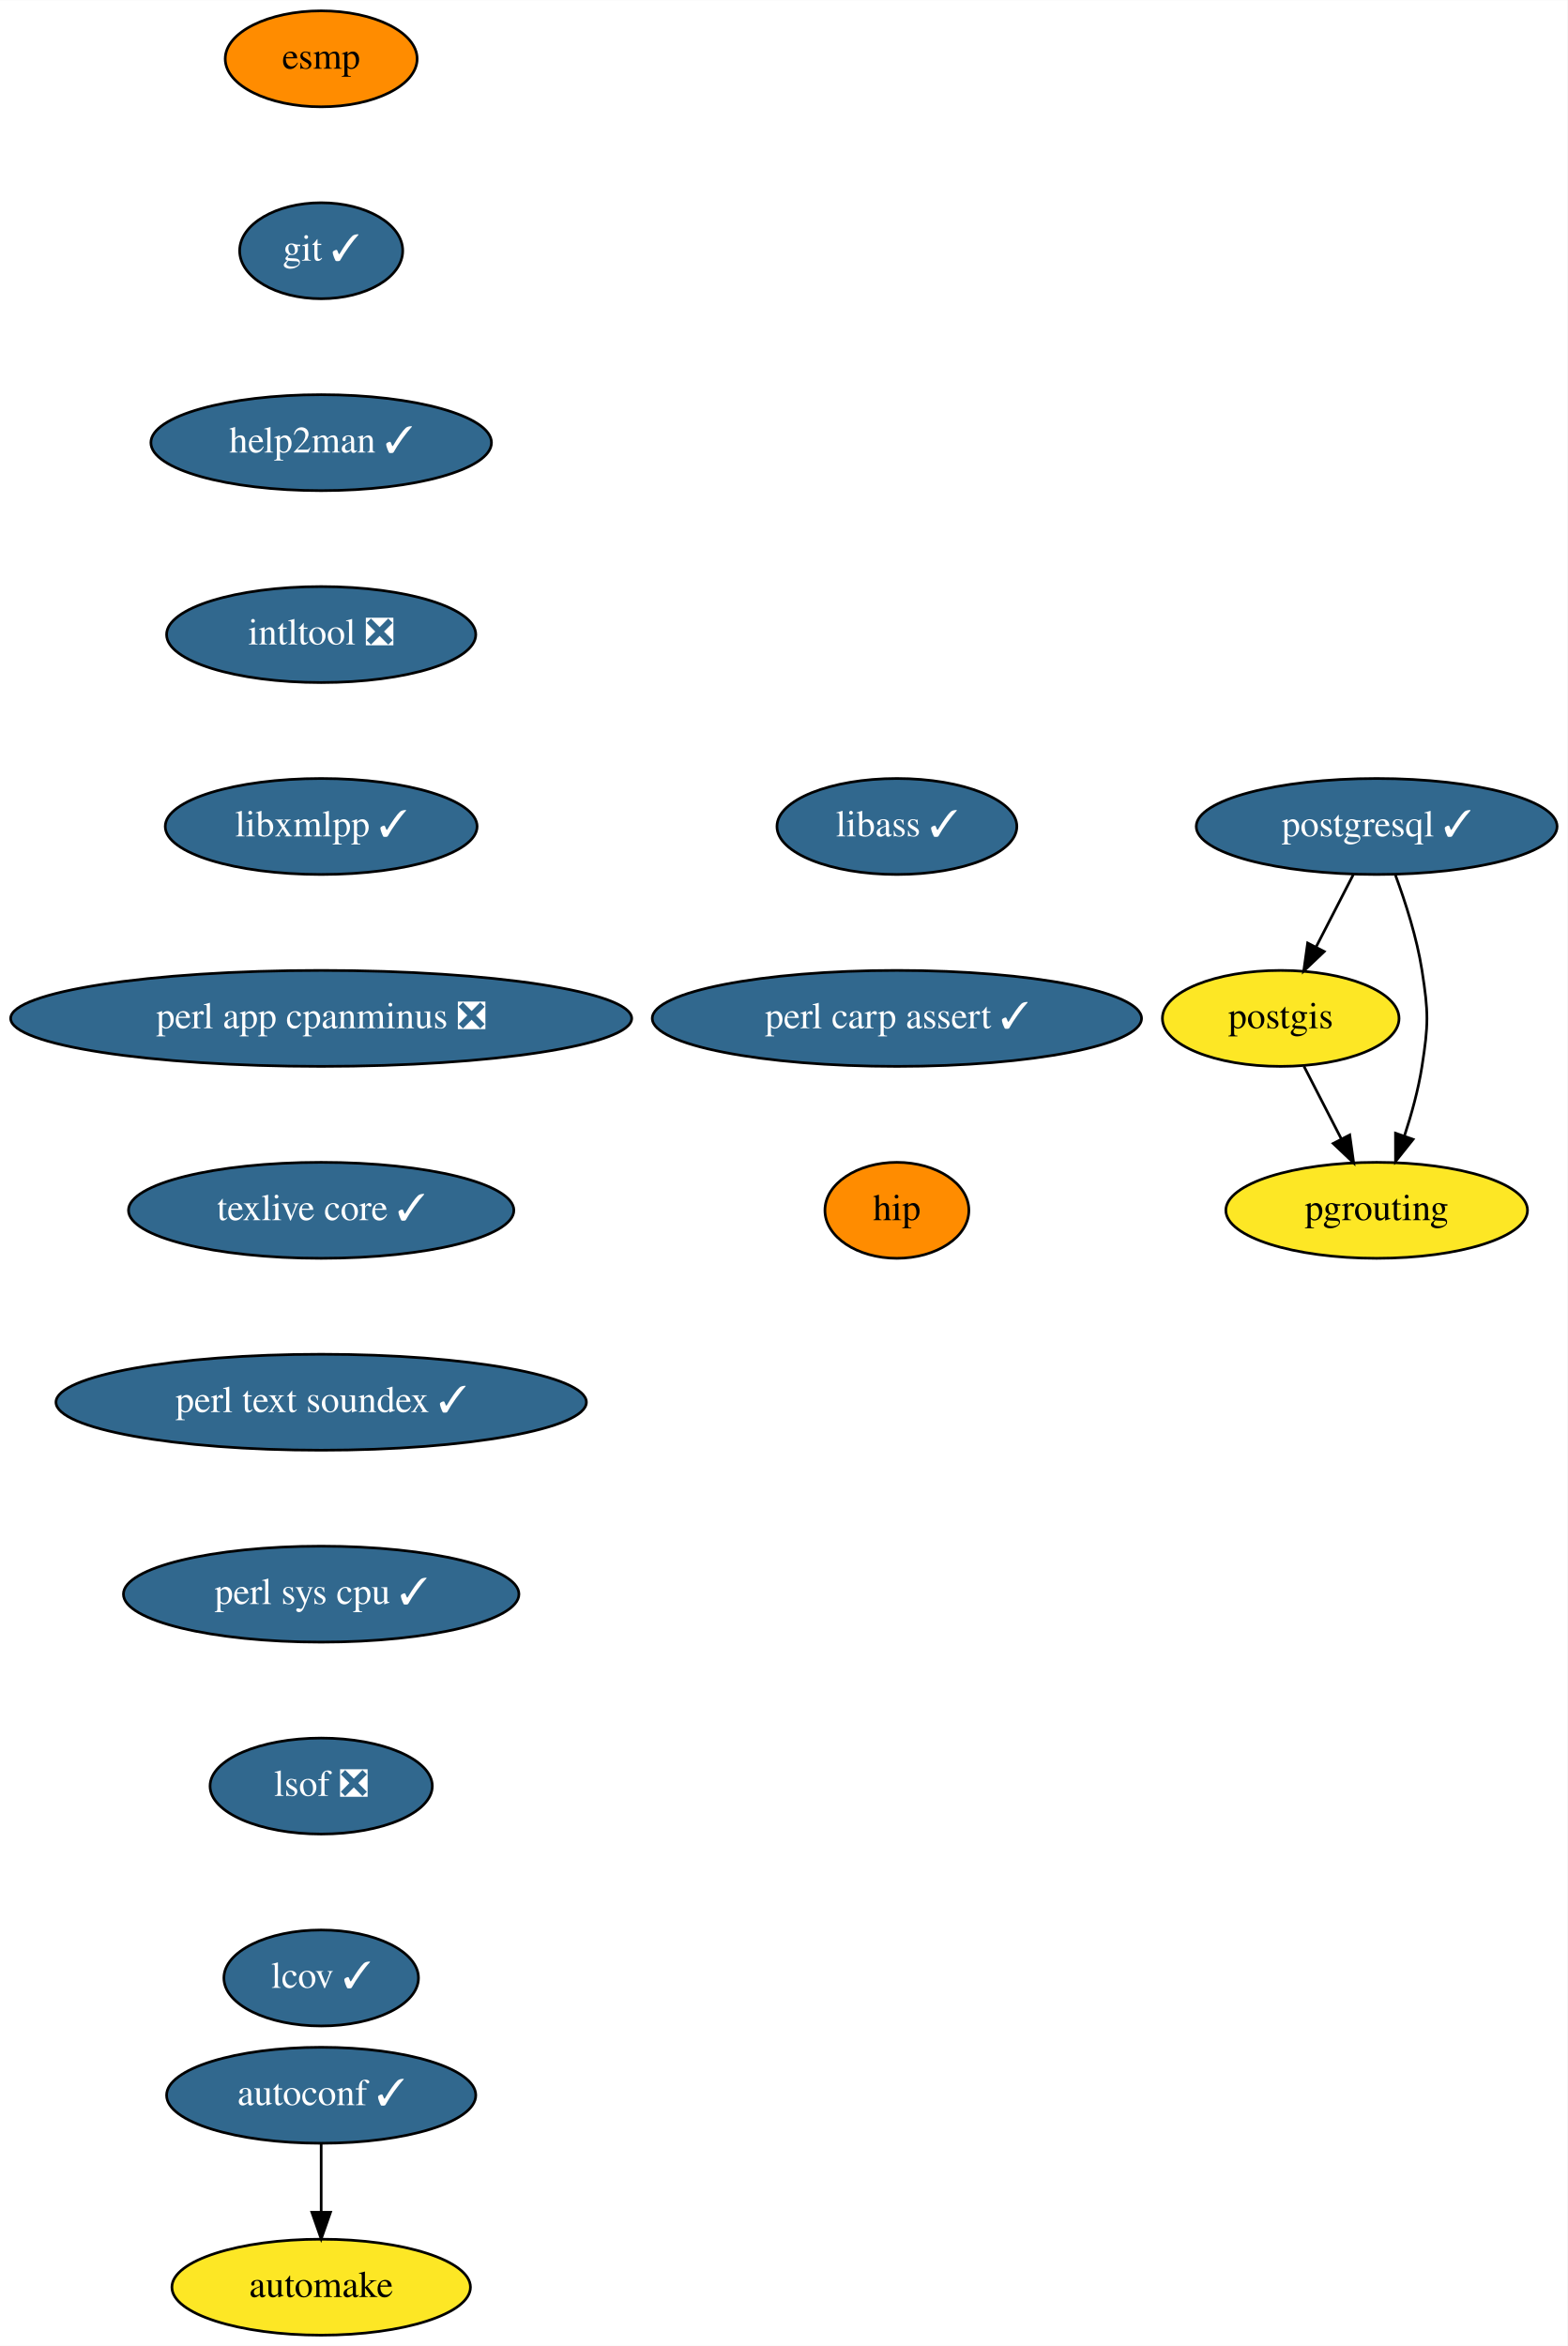
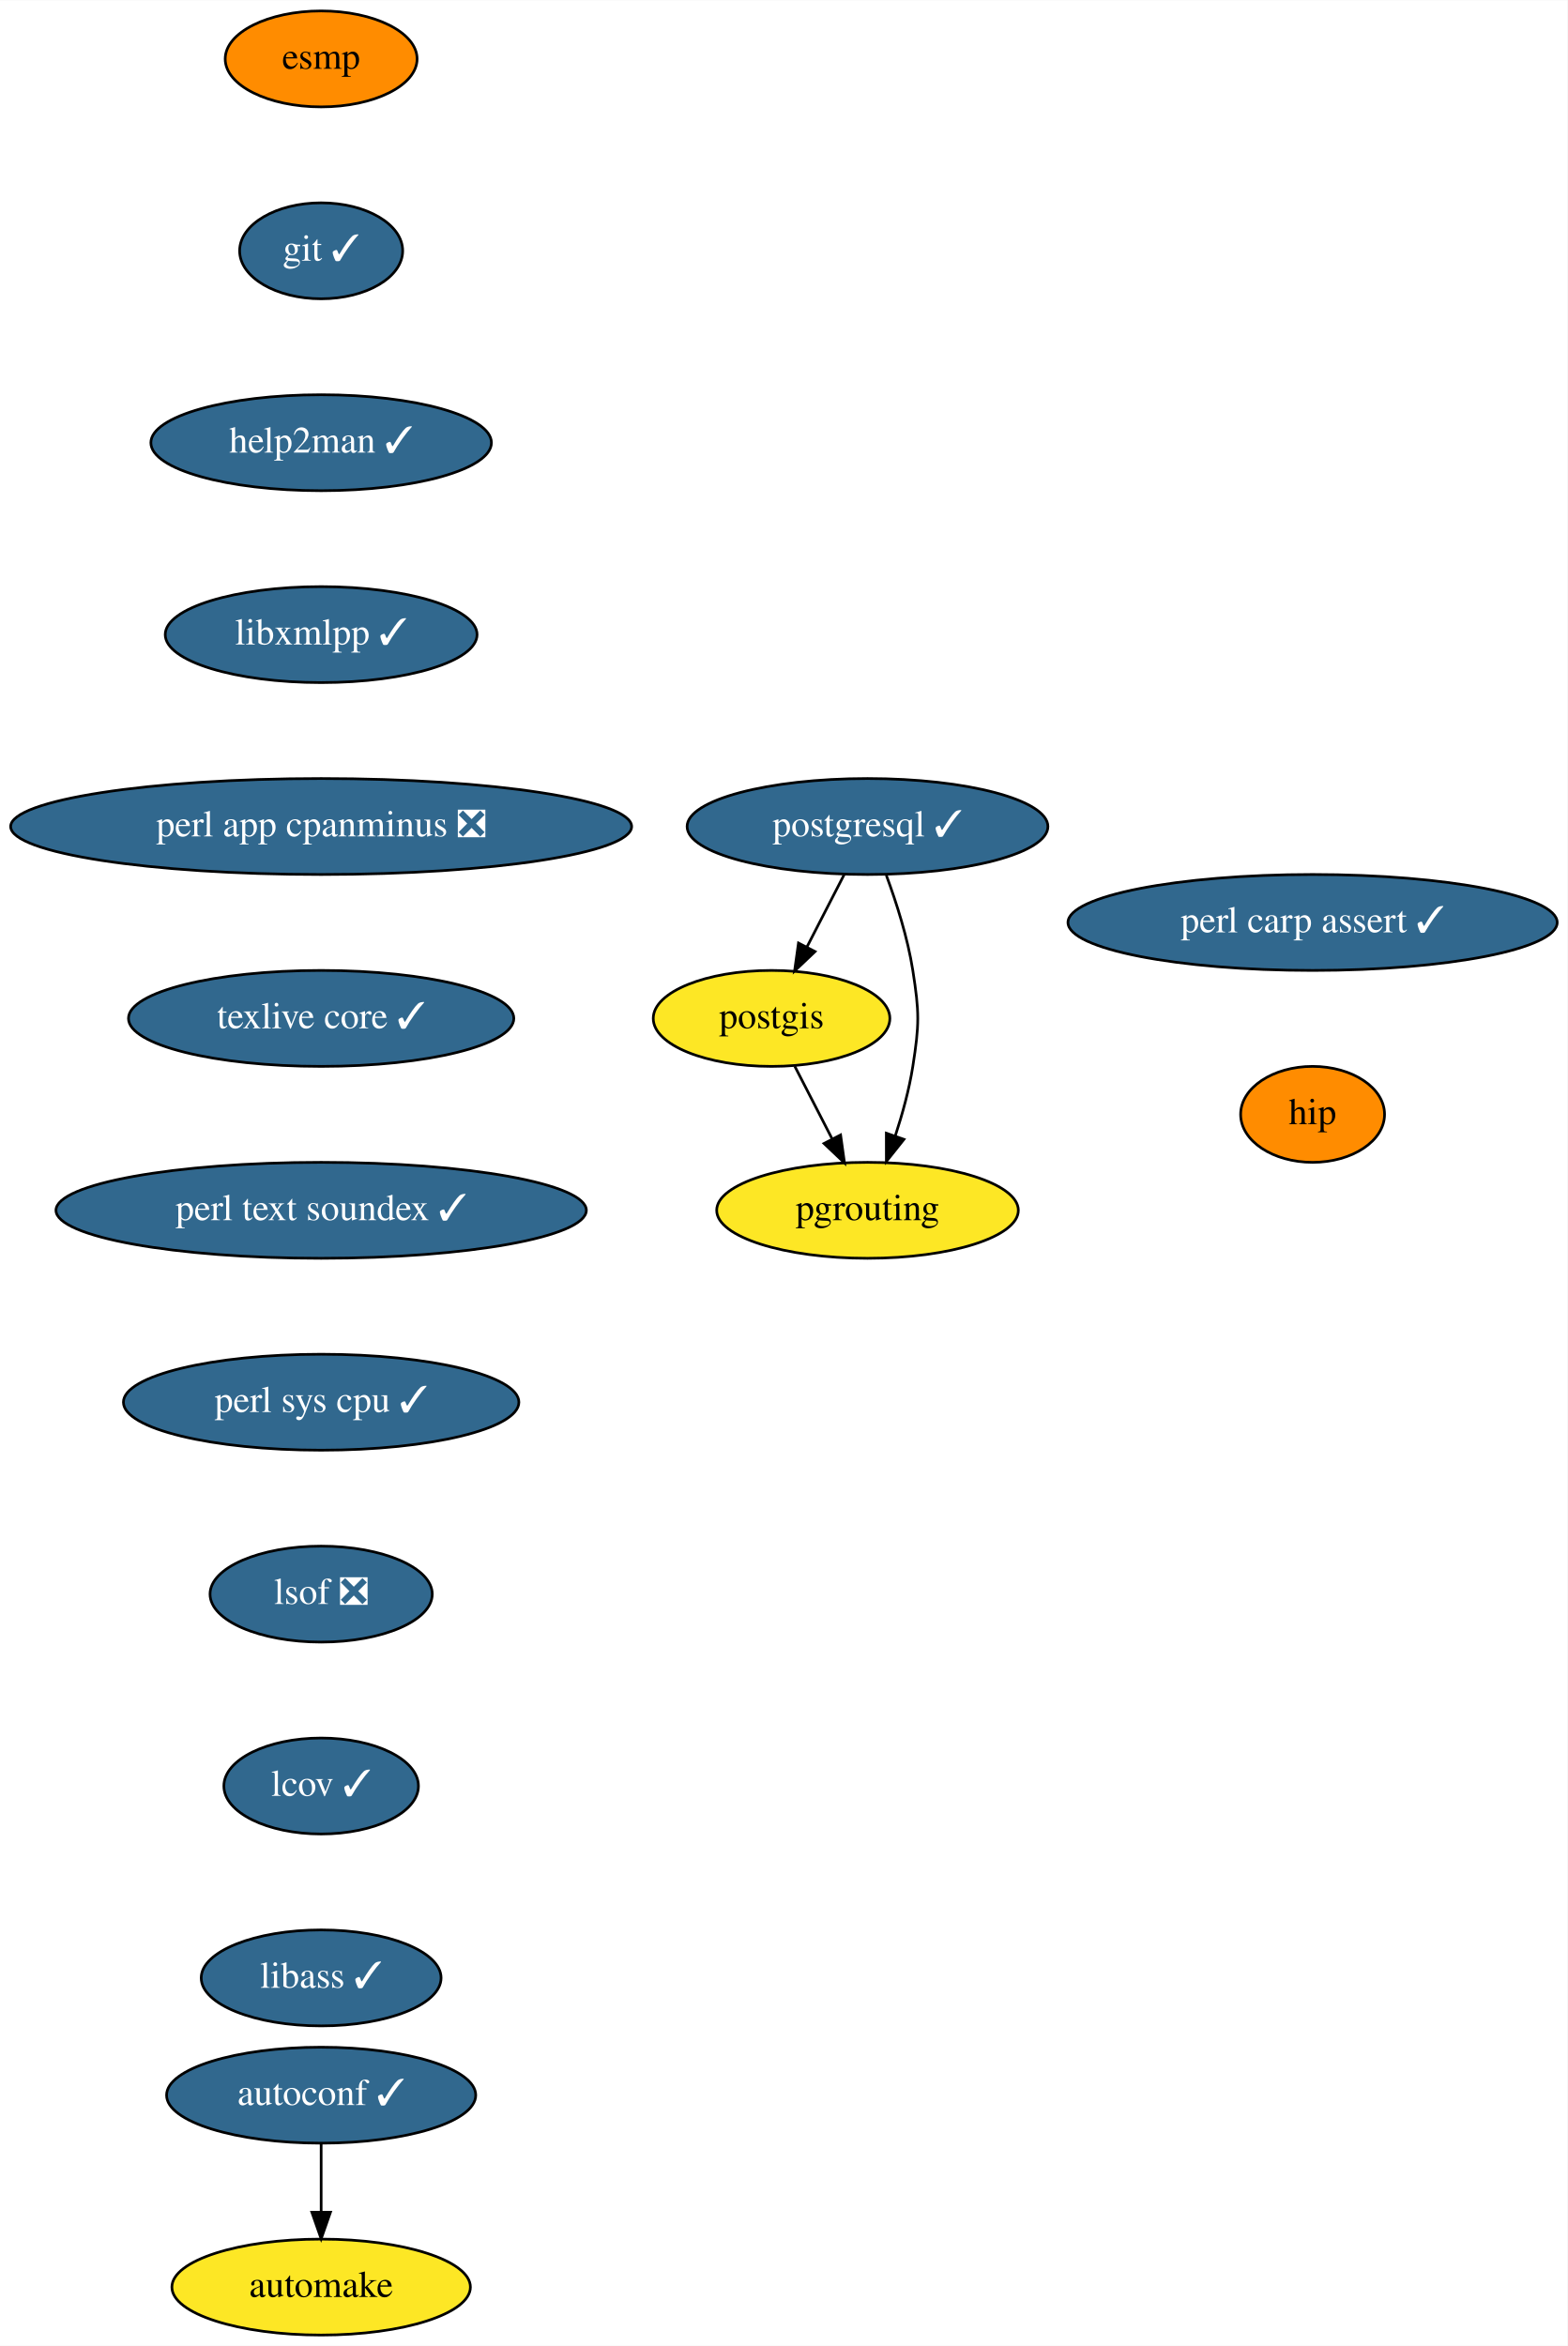
- <svg xmlns="http://www.w3.org/2000/svg" xmlns:xlink="http://www.w3.org/1999/xlink" width="588pt" height="880pt" viewBox="0.00 0.00 588.09 880.00">
+ <svg xmlns="http://www.w3.org/2000/svg" xmlns:xlink="http://www.w3.org/1999/xlink" width="588pt" height="880pt" viewBox="0.00 0.00 588.14 880.00">
  <g id="graph0" class="graph" transform="scale(1 1) rotate(0) translate(4 876)">
-     <polygon fill="white" stroke="transparent" points="-4,4 -4,-876 584.09,-876 584.09,4 -4,4" />
+     <polygon fill="white" stroke="transparent" points="-4,4 -4,-876 584.14,-876 584.14,4 -4,4" />
    <g id="node1" class="node">
      <g id="a_node1">
        <a xlink:href="https://github.com/conda-forge/autoconf-feedstock/pull/35" xlink:title="autoconf ✓">
          <ellipse fill="#31688e" stroke="black" cx="116.5" cy="-90" rx="58" ry="18" />
          <text text-anchor="middle" x="116.5" y="-86.3" font-family="Times,serif" font-size="14.00" fill="white">autoconf ✓</text>
        </a>
      </g>
    </g>
    <g id="node2" class="node">
      <g id="a_node2">
        <a xlink:href="https://github.com/conda-forge/automake-feedstock" xlink:title="automake">
          <ellipse fill="#fde725" stroke="black" cx="116.5" cy="-18" rx="56" ry="18" />
          <text text-anchor="middle" x="116.5" y="-14.3" font-family="Times,serif" font-size="14.00">automake</text>
        </a>
      </g>
    </g>
    <g id="edge1" class="edge">
      <path fill="none" stroke="black" d="M116.5,-71.7C116.5,-63.98 116.5,-54.71 116.5,-46.11" />
      <polygon fill="black" stroke="black" points="120,-46.1 116.5,-36.1 113,-46.1 120,-46.1" />
    </g>
    <g id="node3" class="node">
      <g id="a_node3">
        <a xlink:href="https://github.com/conda-forge/esmp-feedstock" xlink:title="esmp">
          <ellipse fill="#ff8c00" stroke="black" cx="116.5" cy="-854" rx="36" ry="18" />
          <text text-anchor="middle" x="116.5" y="-850.3" font-family="Times,serif" font-size="14.00">esmp</text>
        </a>
      </g>
    </g>
    <g id="node4" class="node">
      <g id="a_node4">
        <a xlink:href="https://github.com/conda-forge/git-feedstock/pull/101" xlink:title="git ✓">
          <ellipse fill="#31688e" stroke="black" cx="116.5" cy="-782" rx="30.59" ry="18" />
          <text text-anchor="middle" x="116.5" y="-778.3" font-family="Times,serif" font-size="14.00" fill="white">git ✓</text>
        </a>
      </g>
    </g>
    <g id="node5" class="node">
      <g id="a_node5">
        <a xlink:href="https://github.com/conda-forge/help2man-feedstock/pull/21" xlink:title="help2man ✓">
          <ellipse fill="#31688e" stroke="black" cx="116.5" cy="-710" rx="63.89" ry="18" />
          <text text-anchor="middle" x="116.5" y="-706.3" font-family="Times,serif" font-size="14.00" fill="white">help2man ✓</text>
        </a>
      </g>
    </g>
    <g id="node6" class="node">
      <g id="a_node6">
-         <a xlink:href="https://github.com/conda-forge/intltool-feedstock/pull/6" xlink:title="intltool ❎">
-           <ellipse fill="#31688e" stroke="black" cx="116.5" cy="-638" rx="58" ry="18" />
-           <text text-anchor="middle" x="116.5" y="-634.3" font-family="Times,serif" font-size="14.00" fill="white">intltool ❎</text>
+         <a xlink:href="https://github.com/conda-forge/libxmlpp-feedstock/pull/10" xlink:title="libxmlpp ✓">
+           <ellipse fill="#31688e" stroke="black" cx="116.5" cy="-638" rx="58.5" ry="18" />
+           <text text-anchor="middle" x="116.5" y="-634.3" font-family="Times,serif" font-size="14.00" fill="white">libxmlpp ✓</text>
        </a>
      </g>
    </g>
    <g id="node7" class="node">
      <g id="a_node7">
-         <a xlink:href="https://github.com/conda-forge/libxmlpp-feedstock/pull/10" xlink:title="libxmlpp ✓">
-           <ellipse fill="#31688e" stroke="black" cx="116.5" cy="-566" rx="58.5" ry="18" />
-           <text text-anchor="middle" x="116.5" y="-562.3" font-family="Times,serif" font-size="14.00" fill="white">libxmlpp ✓</text>
+         <a xlink:href="https://github.com/conda-forge/perl-app-cpanminus-feedstock/pull/5" xlink:title="perl app cpanminus ❎">
+           <ellipse fill="#31688e" stroke="black" cx="116.5" cy="-566" rx="116.5" ry="18" />
+           <text text-anchor="middle" x="116.5" y="-562.3" font-family="Times,serif" font-size="14.00" fill="white">perl app cpanminus ❎</text>
        </a>
      </g>
    </g>
    <g id="node8" class="node">
      <g id="a_node8">
-         <a xlink:href="https://github.com/conda-forge/perl-app-cpanminus-feedstock/pull/5" xlink:title="perl app cpanminus ❎">
-           <ellipse fill="#31688e" stroke="black" cx="116.5" cy="-494" rx="116.5" ry="18" />
-           <text text-anchor="middle" x="116.5" y="-490.3" font-family="Times,serif" font-size="14.00" fill="white">perl app cpanminus ❎</text>
+         <a xlink:href="https://github.com/conda-forge/texlive-core-feedstock/pull/50" xlink:title="texlive core ✓">
+           <ellipse fill="#31688e" stroke="black" cx="116.5" cy="-494" rx="72.29" ry="18" />
+           <text text-anchor="middle" x="116.5" y="-490.3" font-family="Times,serif" font-size="14.00" fill="white">texlive core ✓</text>
+         </a>
+       </g>
+     </g>
+     <g id="node12" class="node">
+       <g id="a_node12">
+         <a xlink:href="https://github.com/conda-forge/perl-text-soundex-feedstock/pull/4" xlink:title="perl text soundex ✓">
+           <ellipse fill="#31688e" stroke="black" cx="116.5" cy="-422" rx="99.5" ry="18" />
+           <text text-anchor="middle" x="116.5" y="-418.3" font-family="Times,serif" font-size="14.00" fill="white">perl text soundex ✓</text>
        </a>
      </g>
    </g>
    <g id="node9" class="node">
      <g id="a_node9">
-         <a xlink:href="https://github.com/conda-forge/texlive-core-feedstock/pull/50" xlink:title="texlive core ✓">
-           <ellipse fill="#31688e" stroke="black" cx="116.5" cy="-422" rx="72.29" ry="18" />
-           <text text-anchor="middle" x="116.5" y="-418.3" font-family="Times,serif" font-size="14.00" fill="white">texlive core ✓</text>
-         </a>
-       </g>
-     </g>
-     <g id="node13" class="node">
-       <g id="a_node13">
-         <a xlink:href="https://github.com/conda-forge/perl-text-soundex-feedstock/pull/4" xlink:title="perl text soundex ✓">
-           <ellipse fill="#31688e" stroke="black" cx="116.5" cy="-350" rx="99.5" ry="18" />
-           <text text-anchor="middle" x="116.5" y="-346.3" font-family="Times,serif" font-size="14.00" fill="white">perl text soundex ✓</text>
+         <a xlink:href="https://github.com/conda-forge/postgis-feedstock" xlink:title="postgis">
+           <ellipse fill="#fde725" stroke="black" cx="285.5" cy="-494" rx="44.39" ry="18" />
+           <text text-anchor="middle" x="285.5" y="-490.3" font-family="Times,serif" font-size="14.00">postgis</text>
        </a>
      </g>
    </g>
    <g id="node10" class="node">
      <g id="a_node10">
-         <a xlink:href="https://github.com/conda-forge/postgis-feedstock" xlink:title="postgis">
-           <ellipse fill="#fde725" stroke="black" cx="476.5" cy="-494" rx="44.39" ry="18" />
-           <text text-anchor="middle" x="476.5" y="-490.3" font-family="Times,serif" font-size="14.00">postgis</text>
+         <a xlink:href="https://github.com/conda-forge/pgrouting-feedstock" xlink:title="pgrouting">
+           <ellipse fill="#fde725" stroke="black" cx="321.5" cy="-422" rx="56.59" ry="18" />
+           <text text-anchor="middle" x="321.5" y="-418.3" font-family="Times,serif" font-size="14.00">pgrouting</text>
        </a>
      </g>
    </g>
+     <g id="edge7" class="edge">
+       <path fill="none" stroke="black" d="M294.21,-476.05C298.42,-467.89 303.55,-457.91 308.22,-448.82" />
+       <polygon fill="black" stroke="black" points="311.4,-450.28 312.87,-439.79 305.18,-447.08 311.4,-450.28" />
+     </g>
    <g id="node11" class="node">
      <g id="a_node11">
-         <a xlink:href="https://github.com/conda-forge/pgrouting-feedstock" xlink:title="pgrouting">
-           <ellipse fill="#fde725" stroke="black" cx="512.5" cy="-422" rx="56.59" ry="18" />
-           <text text-anchor="middle" x="512.5" y="-418.3" font-family="Times,serif" font-size="14.00">pgrouting</text>
+         <a xlink:href="https://github.com/conda-forge/postgresql-feedstock/pull/97" xlink:title="postgresql ✓">
+           <ellipse fill="#31688e" stroke="black" cx="321.5" cy="-566" rx="67.69" ry="18" />
+           <text text-anchor="middle" x="321.5" y="-562.3" font-family="Times,serif" font-size="14.00" fill="white">postgresql ✓</text>
        </a>
      </g>
    </g>
    <g id="edge8" class="edge">
-       <path fill="none" stroke="black" d="M485.21,-476.05C489.42,-467.89 494.55,-457.91 499.22,-448.82" />
-       <polygon fill="black" stroke="black" points="502.4,-450.28 503.87,-439.79 496.18,-447.08 502.4,-450.28" />
+       <path fill="none" stroke="black" d="M312.79,-548.05C308.58,-539.89 303.45,-529.91 298.78,-520.82" />
+       <polygon fill="black" stroke="black" points="301.82,-519.08 294.13,-511.79 295.6,-522.28 301.82,-519.08" />
    </g>
-     <g id="node12" class="node">
-       <g id="a_node12">
-         <a xlink:href="https://github.com/conda-forge/postgresql-feedstock/pull/97" xlink:title="postgresql ✓">
-           <ellipse fill="#31688e" stroke="black" cx="512.5" cy="-566" rx="67.69" ry="18" />
-           <text text-anchor="middle" x="512.5" y="-562.3" font-family="Times,serif" font-size="14.00" fill="white">postgresql ✓</text>
+     <g id="edge9" class="edge">
+       <path fill="none" stroke="black" d="M328.57,-547.67C332.34,-537.47 336.59,-524.22 338.5,-512 340.97,-496.19 340.97,-491.81 338.5,-476 337.14,-467.31 334.6,-458.1 331.89,-449.84" />
+       <polygon fill="black" stroke="black" points="335.17,-448.62 328.57,-440.33 328.56,-450.93 335.17,-448.62" />
+     </g>
+     <g id="node13" class="node">
+       <g id="a_node13">
+         <a xlink:href="https://github.com/conda-forge/perl-sys-cpu-feedstock/pull/4" xlink:title="perl sys cpu ✓">
+           <ellipse fill="#31688e" stroke="black" cx="116.5" cy="-350" rx="74.19" ry="18" />
+           <text text-anchor="middle" x="116.5" y="-346.3" font-family="Times,serif" font-size="14.00" fill="white">perl sys cpu ✓</text>
        </a>
      </g>
    </g>
-     <g id="edge9" class="edge">
-       <path fill="none" stroke="black" d="M503.79,-548.05C499.58,-539.89 494.45,-529.91 489.78,-520.82" />
-       <polygon fill="black" stroke="black" points="492.82,-519.08 485.13,-511.79 486.6,-522.28 492.82,-519.08" />
-     </g>
-     <g id="edge10" class="edge">
-       <path fill="none" stroke="black" d="M519.57,-547.67C523.34,-537.47 527.59,-524.22 529.5,-512 531.97,-496.19 531.97,-491.81 529.5,-476 528.14,-467.31 525.6,-458.1 522.89,-449.84" />
-       <polygon fill="black" stroke="black" points="526.17,-448.62 519.57,-440.33 519.56,-450.93 526.17,-448.62" />
-     </g>
    <g id="node14" class="node">
      <g id="a_node14">
-         <a xlink:href="https://github.com/conda-forge/perl-sys-cpu-feedstock/pull/4" xlink:title="perl sys cpu ✓">
-           <ellipse fill="#31688e" stroke="black" cx="116.5" cy="-278" rx="74.19" ry="18" />
-           <text text-anchor="middle" x="116.5" y="-274.3" font-family="Times,serif" font-size="14.00" fill="white">perl sys cpu ✓</text>
+         <a xlink:href="https://github.com/conda-forge/lsof-feedstock/pull/1" xlink:title="lsof ❎">
+           <ellipse fill="#31688e" stroke="black" cx="116.5" cy="-278" rx="41.69" ry="18" />
+           <text text-anchor="middle" x="116.5" y="-274.3" font-family="Times,serif" font-size="14.00" fill="white">lsof ❎</text>
        </a>
      </g>
    </g>
    <g id="node15" class="node">
      <g id="a_node15">
-         <a xlink:href="https://github.com/conda-forge/lsof-feedstock/pull/1" xlink:title="lsof ❎">
-           <ellipse fill="#31688e" stroke="black" cx="116.5" cy="-206" rx="41.69" ry="18" />
-           <text text-anchor="middle" x="116.5" y="-202.3" font-family="Times,serif" font-size="14.00" fill="white">lsof ❎</text>
+         <a xlink:href="https://github.com/conda-forge/lcov-feedstock/pull/7" xlink:title="lcov ✓">
+           <ellipse fill="#31688e" stroke="black" cx="116.5" cy="-206" rx="36.5" ry="18" />
+           <text text-anchor="middle" x="116.5" y="-202.3" font-family="Times,serif" font-size="14.00" fill="white">lcov ✓</text>
        </a>
      </g>
    </g>
    <g id="node16" class="node">
      <g id="a_node16">
-         <a xlink:href="https://github.com/conda-forge/lcov-feedstock/pull/7" xlink:title="lcov ✓">
-           <ellipse fill="#31688e" stroke="black" cx="116.5" cy="-134" rx="36.5" ry="18" />
-           <text text-anchor="middle" x="116.5" y="-130.3" font-family="Times,serif" font-size="14.00" fill="white">lcov ✓</text>
+         <a xlink:href="https://github.com/conda-forge/libass-feedstock/pull/4" xlink:title="libass ✓">
+           <ellipse fill="#31688e" stroke="black" cx="116.5" cy="-134" rx="45" ry="18" />
+           <text text-anchor="middle" x="116.5" y="-130.3" font-family="Times,serif" font-size="14.00" fill="white">libass ✓</text>
        </a>
      </g>
    </g>
    <g id="node17" class="node">
      <g id="a_node17">
-         <a xlink:href="https://github.com/conda-forge/libass-feedstock/pull/4" xlink:title="libass ✓">
-           <ellipse fill="#31688e" stroke="black" cx="332.5" cy="-566" rx="45" ry="18" />
-           <text text-anchor="middle" x="332.5" y="-562.3" font-family="Times,serif" font-size="14.00" fill="white">libass ✓</text>
+         <a xlink:href="https://github.com/conda-forge/perl-carp-assert-feedstock/pull/1" xlink:title="perl carp assert ✓">
+           <ellipse fill="#31688e" stroke="black" cx="488.5" cy="-530" rx="91.78" ry="18" />
+           <text text-anchor="middle" x="488.5" y="-526.3" font-family="Times,serif" font-size="14.00" fill="white">perl carp assert ✓</text>
        </a>
      </g>
    </g>
    <g id="node18" class="node">
      <g id="a_node18">
-         <a xlink:href="https://github.com/conda-forge/perl-carp-assert-feedstock/pull/1" xlink:title="perl carp assert ✓">
-           <ellipse fill="#31688e" stroke="black" cx="332.5" cy="-494" rx="91.78" ry="18" />
-           <text text-anchor="middle" x="332.5" y="-490.3" font-family="Times,serif" font-size="14.00" fill="white">perl carp assert ✓</text>
-         </a>
-       </g>
-     </g>
-     <g id="node19" class="node">
-       <g id="a_node19">
        <a xlink:href="https://github.com/conda-forge/hip-feedstock" xlink:title="hip">
-           <ellipse fill="#ff8c00" stroke="black" cx="332.5" cy="-422" rx="27" ry="18" />
-           <text text-anchor="middle" x="332.5" y="-418.3" font-family="Times,serif" font-size="14.00">hip</text>
+           <ellipse fill="#ff8c00" stroke="black" cx="488.5" cy="-458" rx="27" ry="18" />
+           <text text-anchor="middle" x="488.5" y="-454.3" font-family="Times,serif" font-size="14.00">hip</text>
        </a>
      </g>
    </g>
  </g>
</svg>
